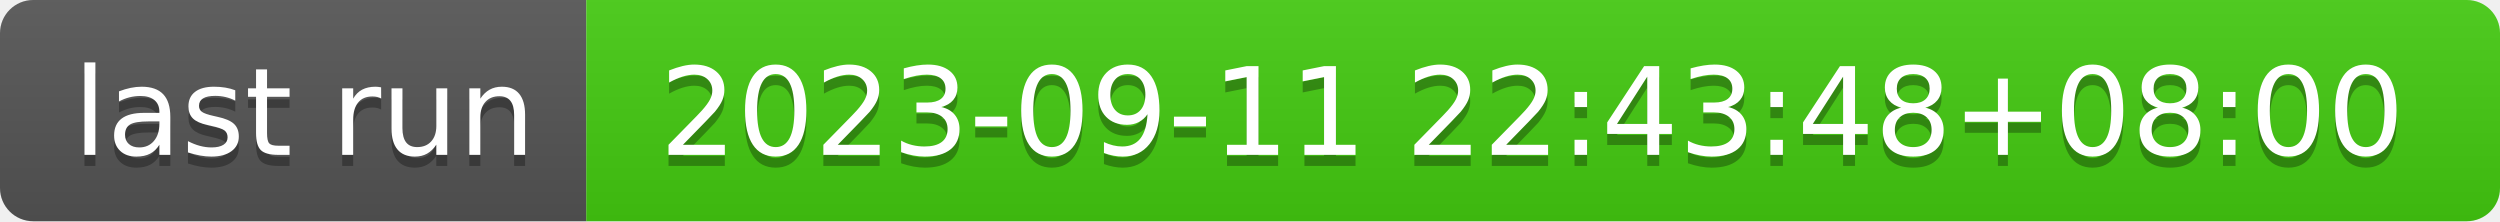
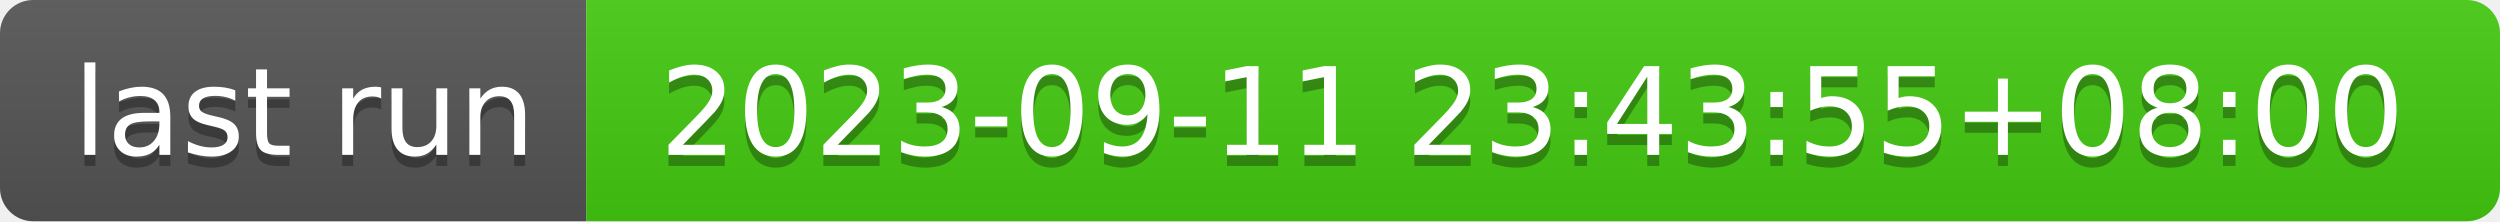
- <svg xmlns="http://www.w3.org/2000/svg" width="226" height="20" role="img" aria-label="last run: 2023-09-11 22:43:48+08:00">
+ <svg xmlns="http://www.w3.org/2000/svg" width="226" height="20" role="img" aria-label="last run: 2023-09-11 23:43:55+08:00">
  <linearGradient id="s" x2="0" y2="100%">
    <stop offset="0" stop-color="#bbb" stop-opacity=".1" />
    <stop offset="1" stop-opacity=".1" />
  </linearGradient>
  <clipPath id="r">
    <rect width="226" height="20" rx="3" fill="#fff" />
  </clipPath>
  <g clip-path="url(#r)">
    <rect width="53" height="20" fill="#555" />
    <rect x="53" width="173" height="20" fill="#4c1" />
    <rect width="226" height="20" fill="url(#s)" />
  </g>
  <g fill="#fff" text-anchor="middle" font-family="Verdana,Geneva,DejaVu Sans,sans-serif" text-rendering="geometricPrecision" font-size="110">
    <text aria-hidden="true" x="275" y="150" fill="#010101" fill-opacity=".3" transform="scale(.1)" textLength="430">last run</text>
    <text x="275" y="140" transform="scale(.1)" fill="#fff" textLength="430">last run</text>
-     <text aria-hidden="true" x="1385" y="150" fill="#010101" fill-opacity=".3" transform="scale(.1)" textLength="1630">2023-09-11 22:43:48+08:00</text>
-     <text x="1385" y="140" transform="scale(.1)" fill="#fff" textLength="1630">2023-09-11 22:43:48+08:00</text>
+     <text aria-hidden="true" x="1385" y="150" fill="#010101" fill-opacity=".3" transform="scale(.1)" textLength="1630">2023-09-11 23:43:55+08:00</text>
+     <text x="1385" y="140" transform="scale(.1)" fill="#fff" textLength="1630">2023-09-11 23:43:55+08:00</text>
  </g>
</svg>
